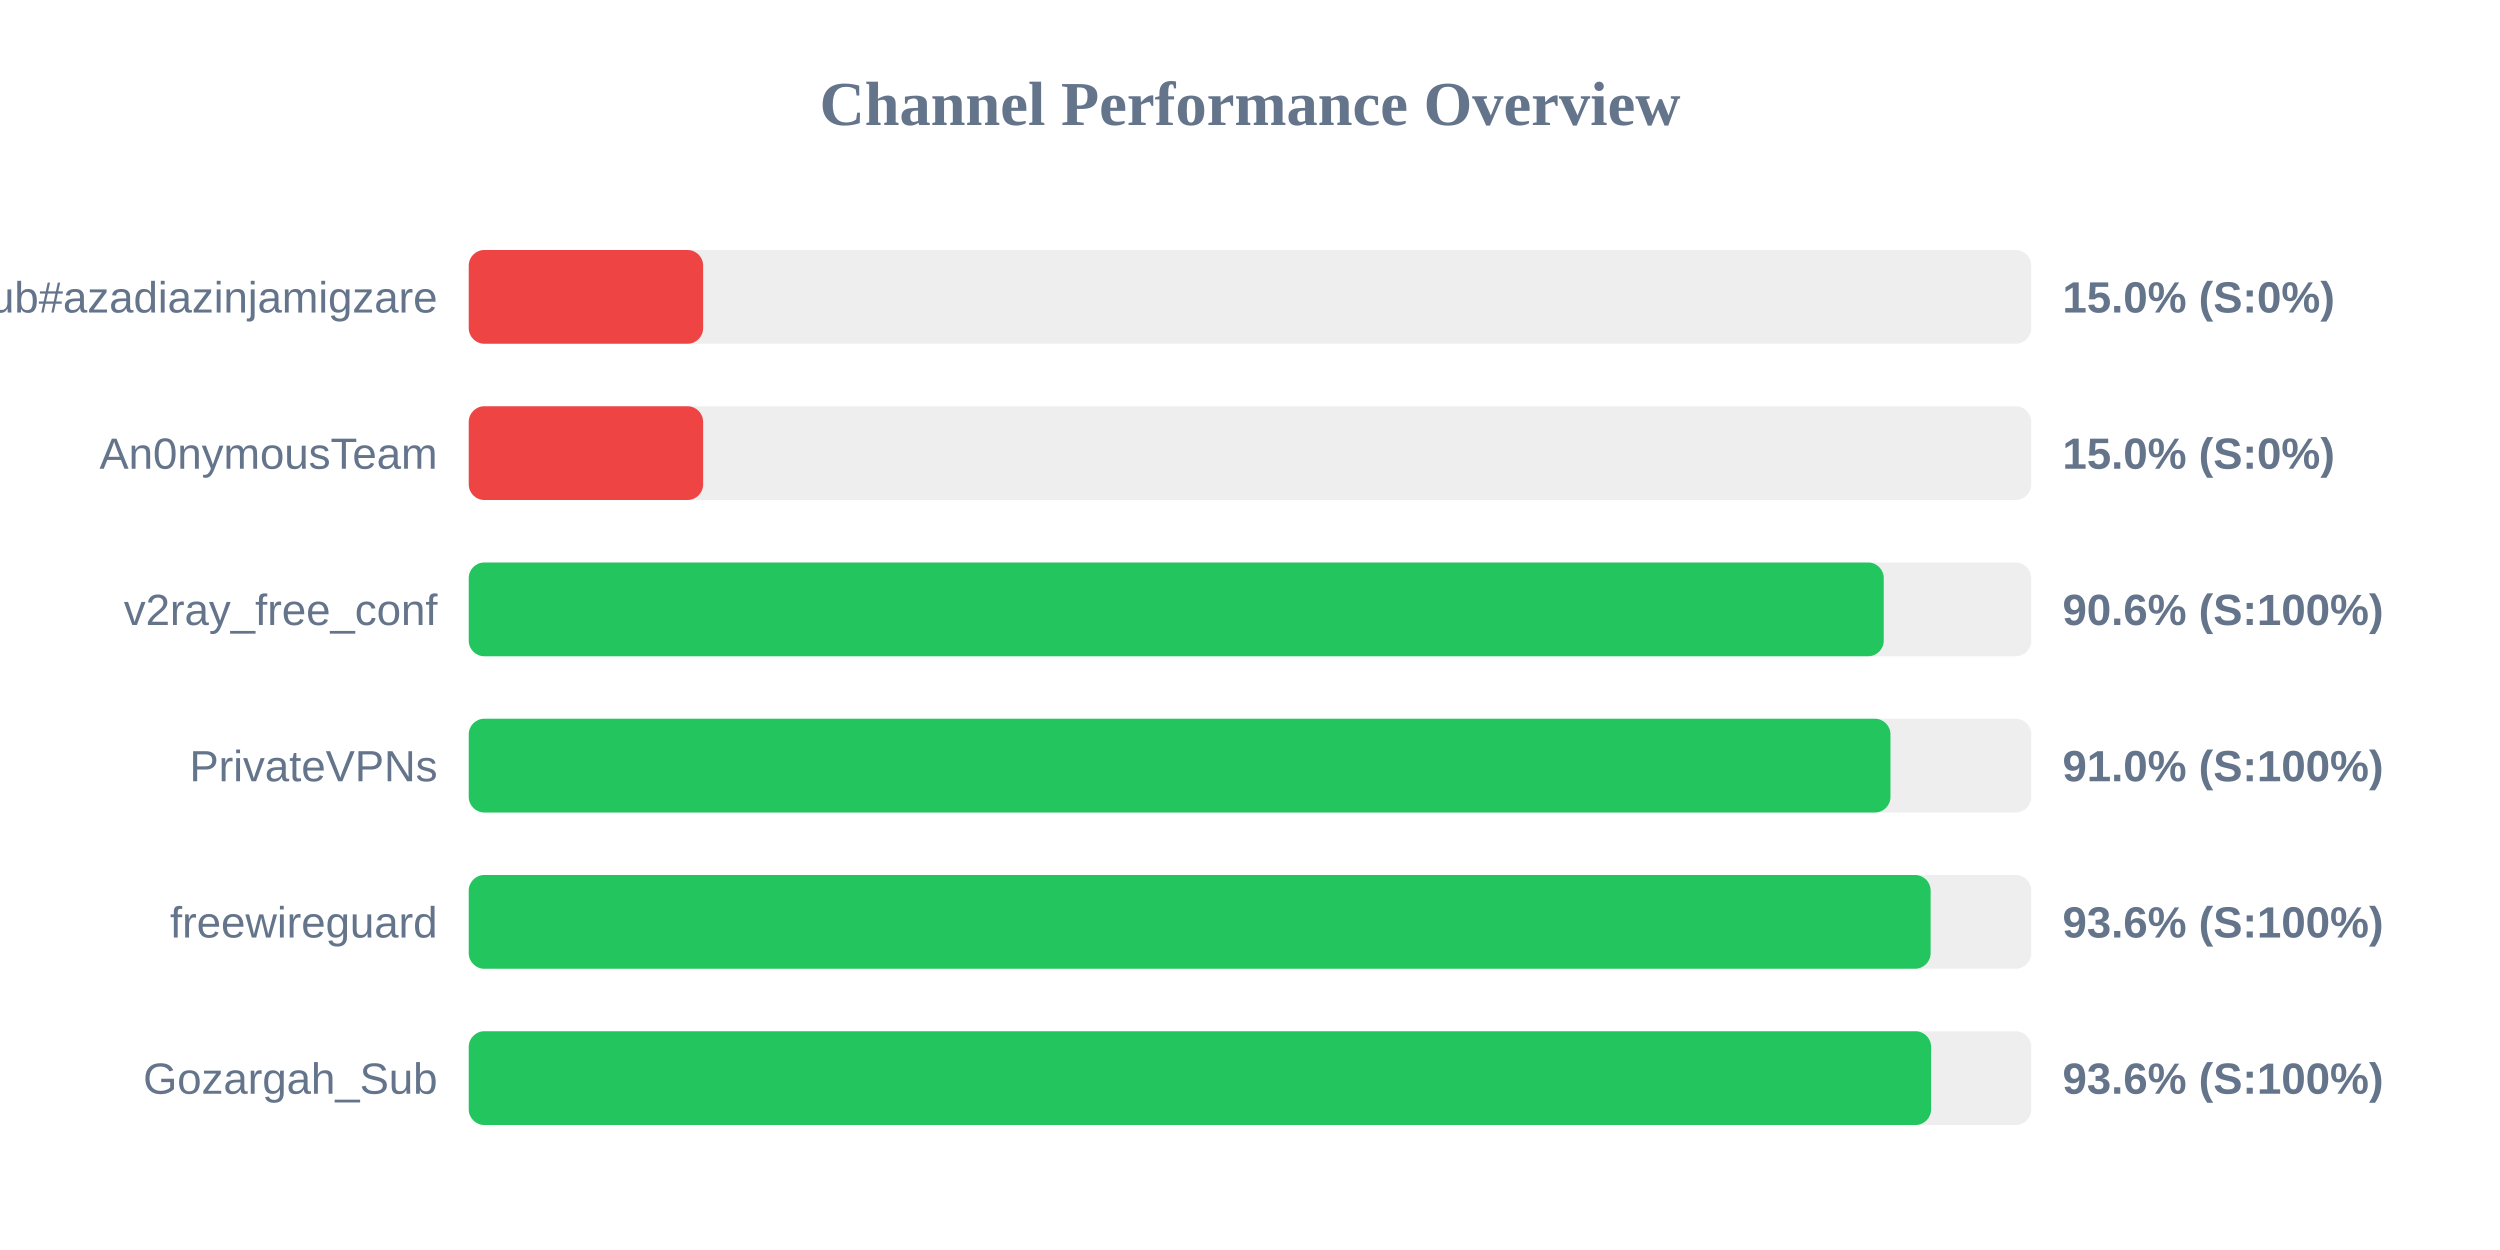
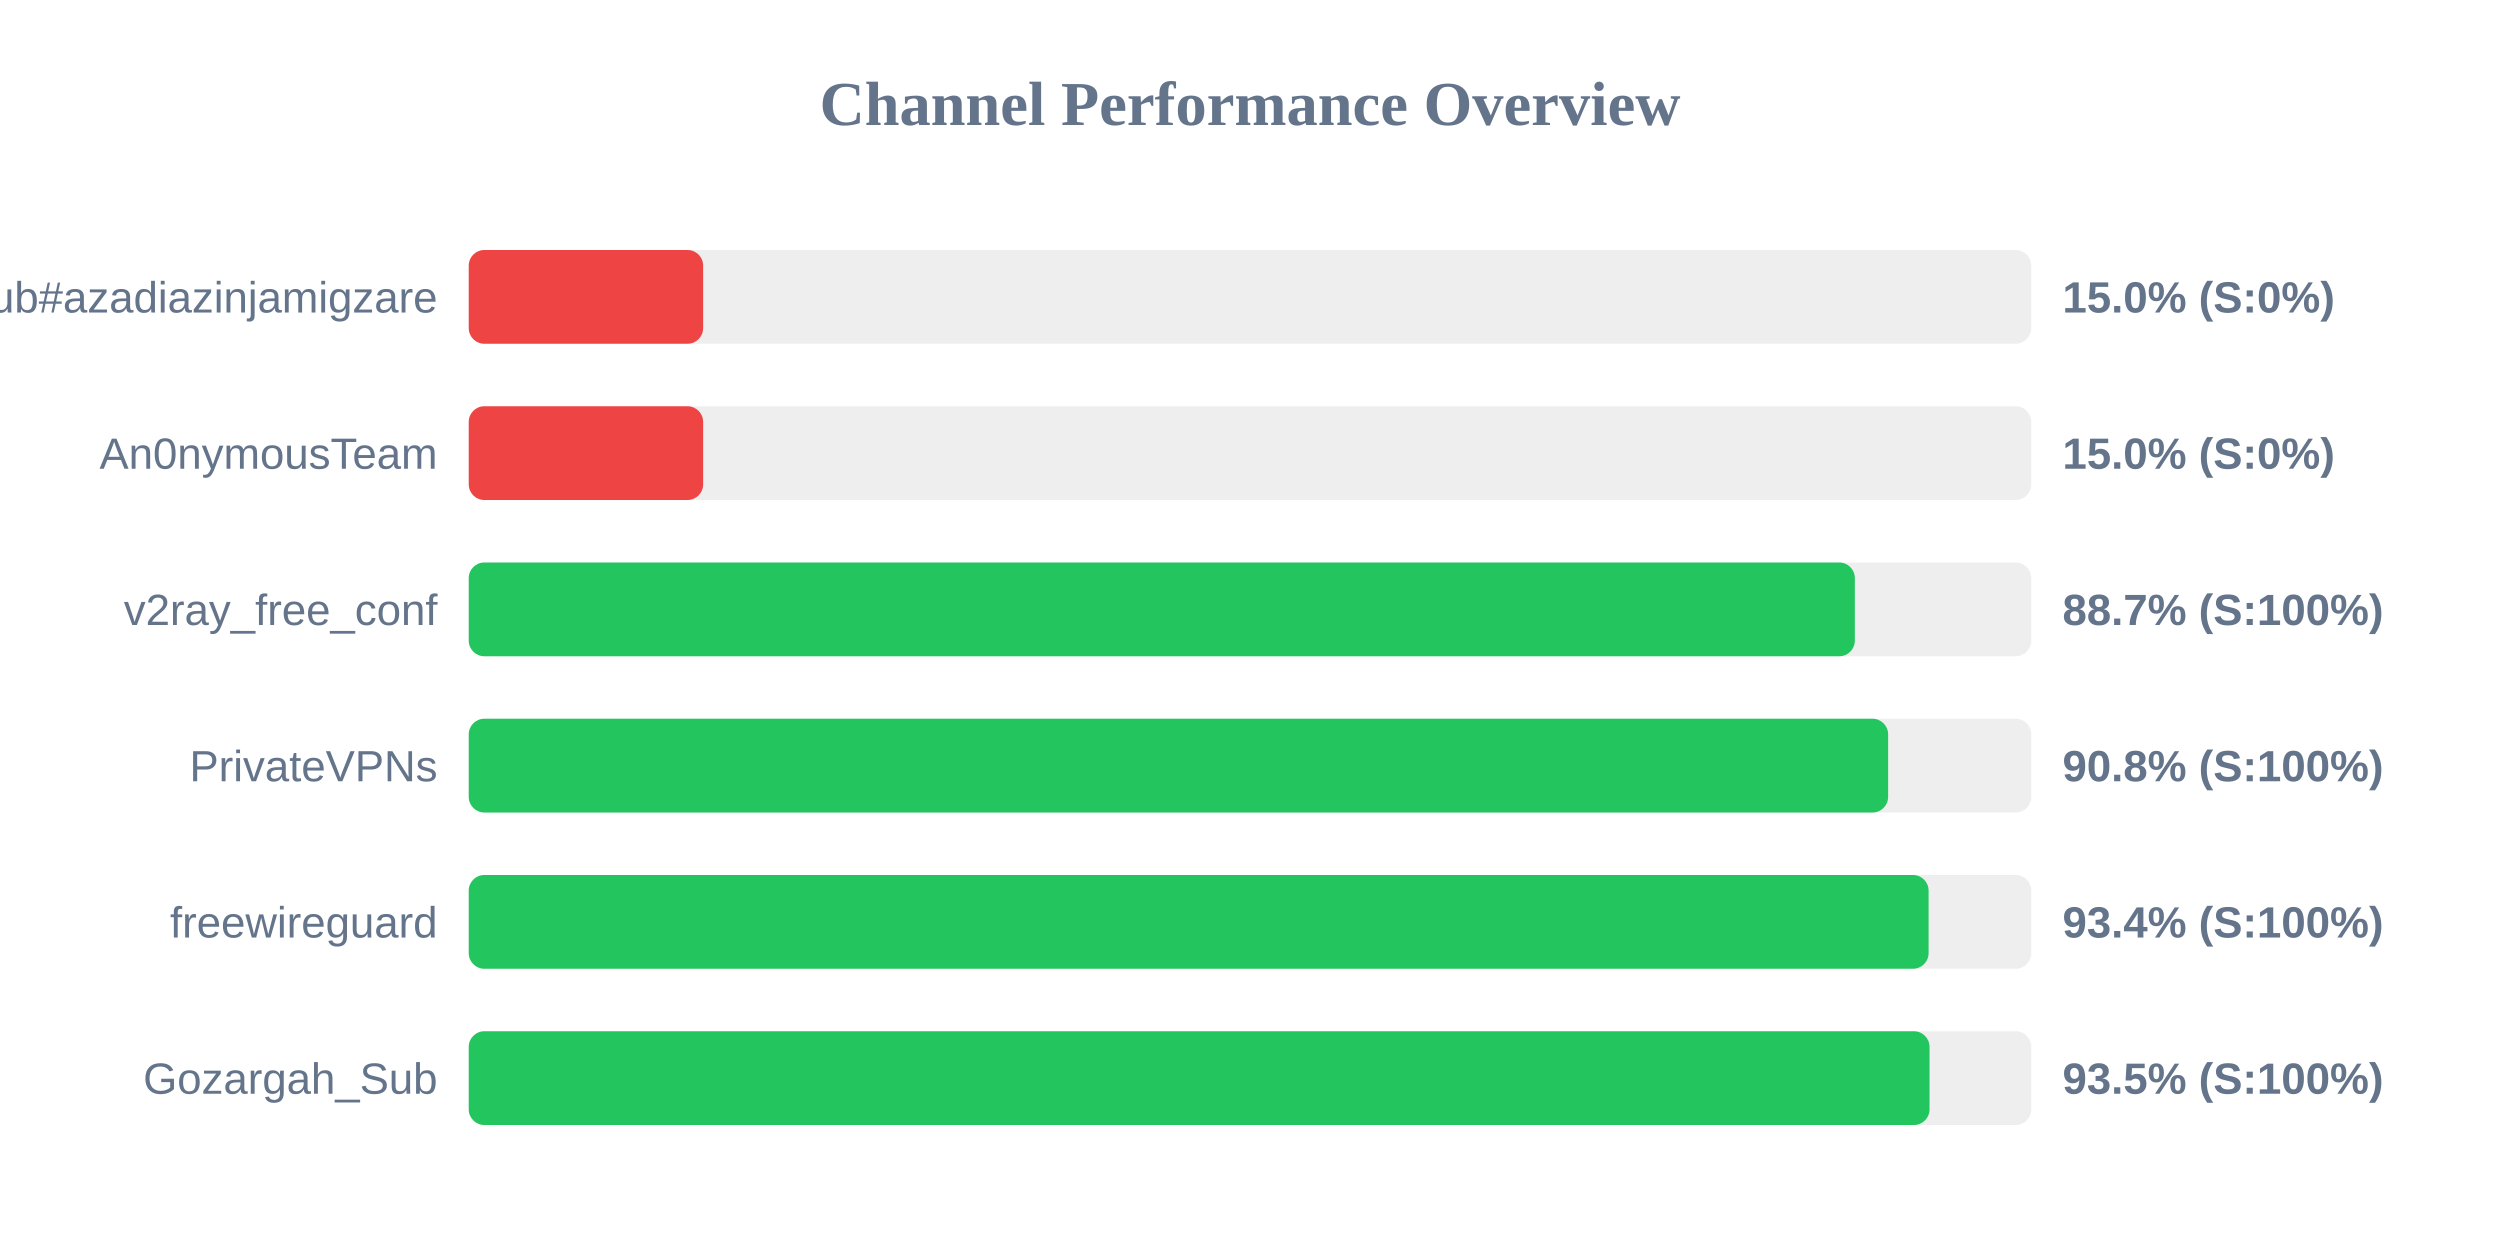
<svg xmlns="http://www.w3.org/2000/svg" width="800" height="400" version="1.1">
  <style>
        .row { font: 14px Arial; fill: #64748b; }
        .score { font: bold 14px Arial; fill: #64748b; }
    </style>
  <text x="400" y="40" text-anchor="middle" font-size="20px" font-weight="bold" fill="#64748b">Channel Performance Overview</text>
  <rect x="150" y="80" width="500" height="30" fill="#eee" rx="5" />
  <rect x="150" y="80" width="75.0" height="30" fill="#ef4444" rx="5" />
  <text x="140" y="100" text-anchor="end" class="row">Sub#azadiazinjamigzare</text>
  <text x="660" y="100" text-anchor="start" class="score">15.0% (S:0%)</text>
  <rect x="150" y="130" width="500" height="30" fill="#eee" rx="5" />
  <rect x="150" y="130" width="75.0" height="30" fill="#ef4444" rx="5" />
  <text x="140" y="150" text-anchor="end" class="row">An0nymousTeam</text>
  <text x="660" y="150" text-anchor="start" class="score">15.0% (S:0%)</text>
  <rect x="150" y="180" width="500" height="30" fill="#eee" rx="5" />
-   <rect x="150" y="180" width="452.8" height="30" fill="#22c55e" rx="5" />
+   <rect x="150" y="180" width="443.55" height="30" fill="#22c55e" rx="5" />
  <text x="140" y="200" text-anchor="end" class="row">v2ray_free_conf</text>
-   <text x="660" y="200" text-anchor="start" class="score">90.6% (S:100%)</text>
+   <text x="660" y="200" text-anchor="start" class="score">88.7% (S:100%)</text>
  <rect x="150" y="230" width="500" height="30" fill="#eee" rx="5" />
-   <rect x="150" y="230" width="454.95" height="30" fill="#22c55e" rx="5" />
+   <rect x="150" y="230" width="454.2" height="30" fill="#22c55e" rx="5" />
  <text x="140" y="250" text-anchor="end" class="row">PrivateVPNs</text>
-   <text x="660" y="250" text-anchor="start" class="score">91.0% (S:100%)</text>
+   <text x="660" y="250" text-anchor="start" class="score">90.8% (S:100%)</text>
  <rect x="150" y="280" width="500" height="30" fill="#eee" rx="5" />
-   <rect x="150" y="280" width="467.8" height="30" fill="#22c55e" rx="5" />
+   <rect x="150" y="280" width="467.15" height="30" fill="#22c55e" rx="5" />
  <text x="140" y="300" text-anchor="end" class="row">freewireguard</text>
-   <text x="660" y="300" text-anchor="start" class="score">93.6% (S:100%)</text>
+   <text x="660" y="300" text-anchor="start" class="score">93.4% (S:100%)</text>
  <rect x="150" y="330" width="500" height="30" fill="#eee" rx="5" />
-   <rect x="150" y="330" width="467.95" height="30" fill="#22c55e" rx="5" />
+   <rect x="150" y="330" width="467.45" height="30" fill="#22c55e" rx="5" />
  <text x="140" y="350" text-anchor="end" class="row">Gozargah_Sub</text>
-   <text x="660" y="350" text-anchor="start" class="score">93.6% (S:100%)</text>
+   <text x="660" y="350" text-anchor="start" class="score">93.5% (S:100%)</text>
</svg>
